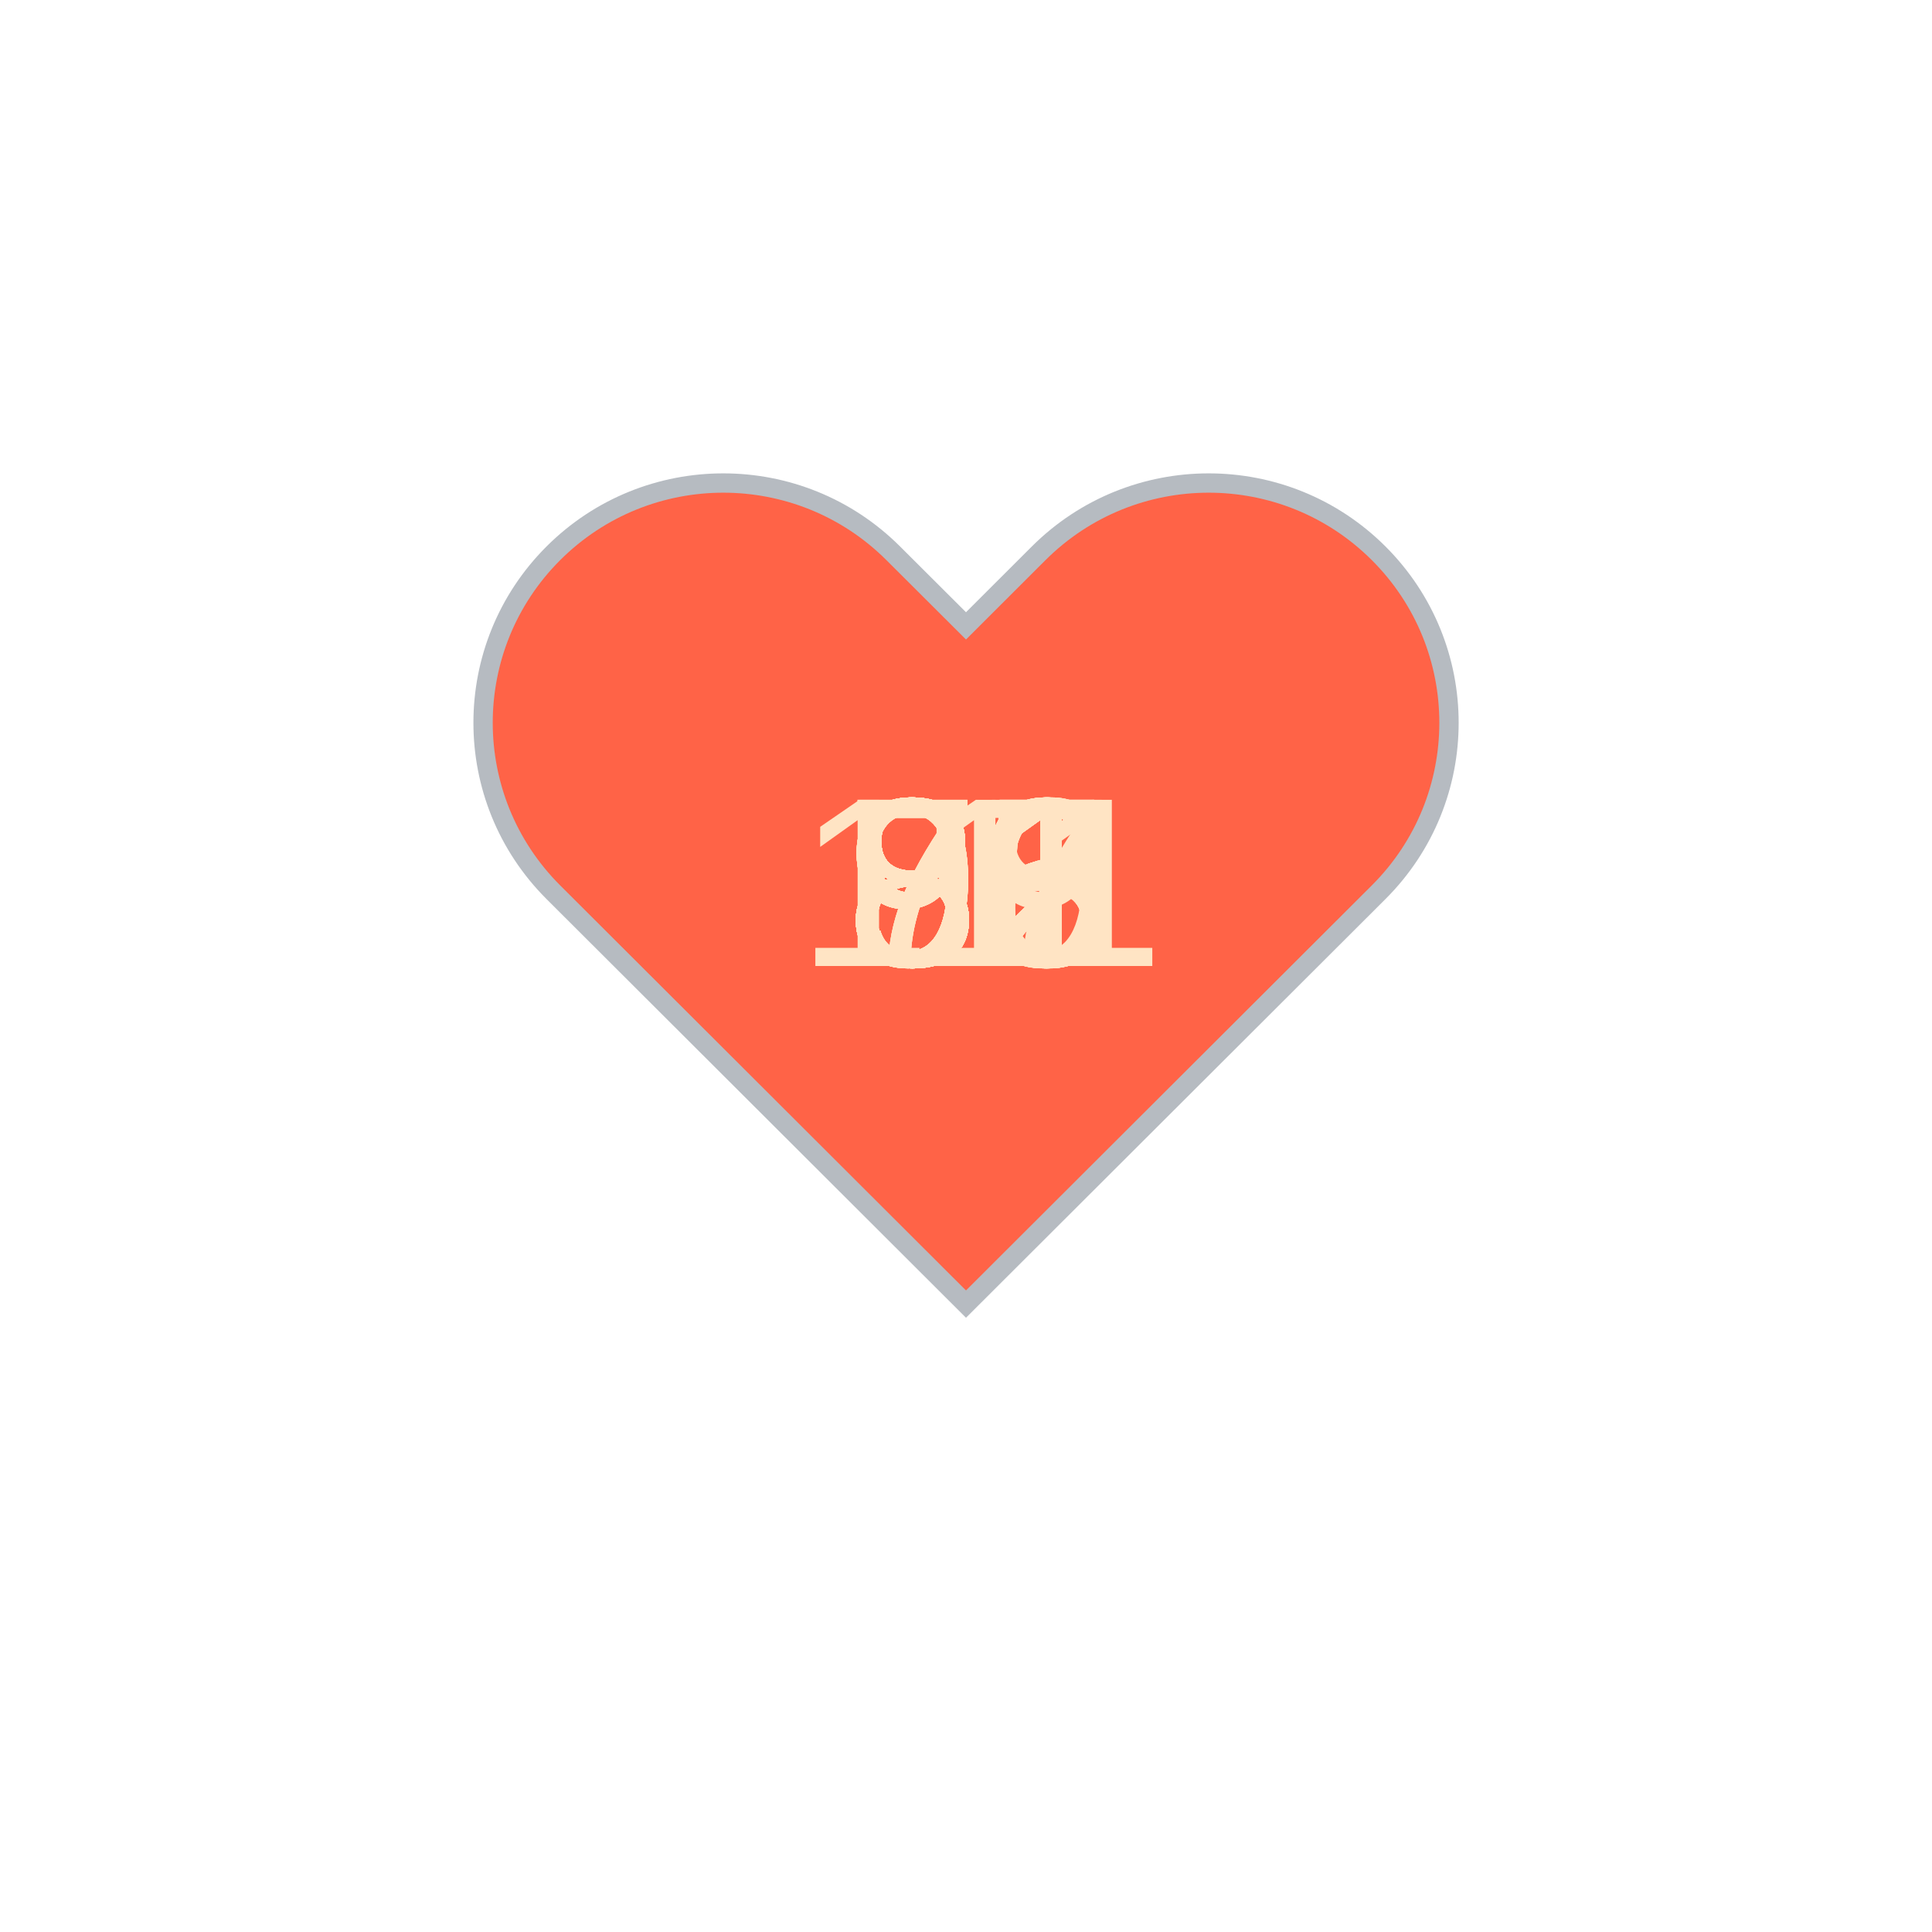
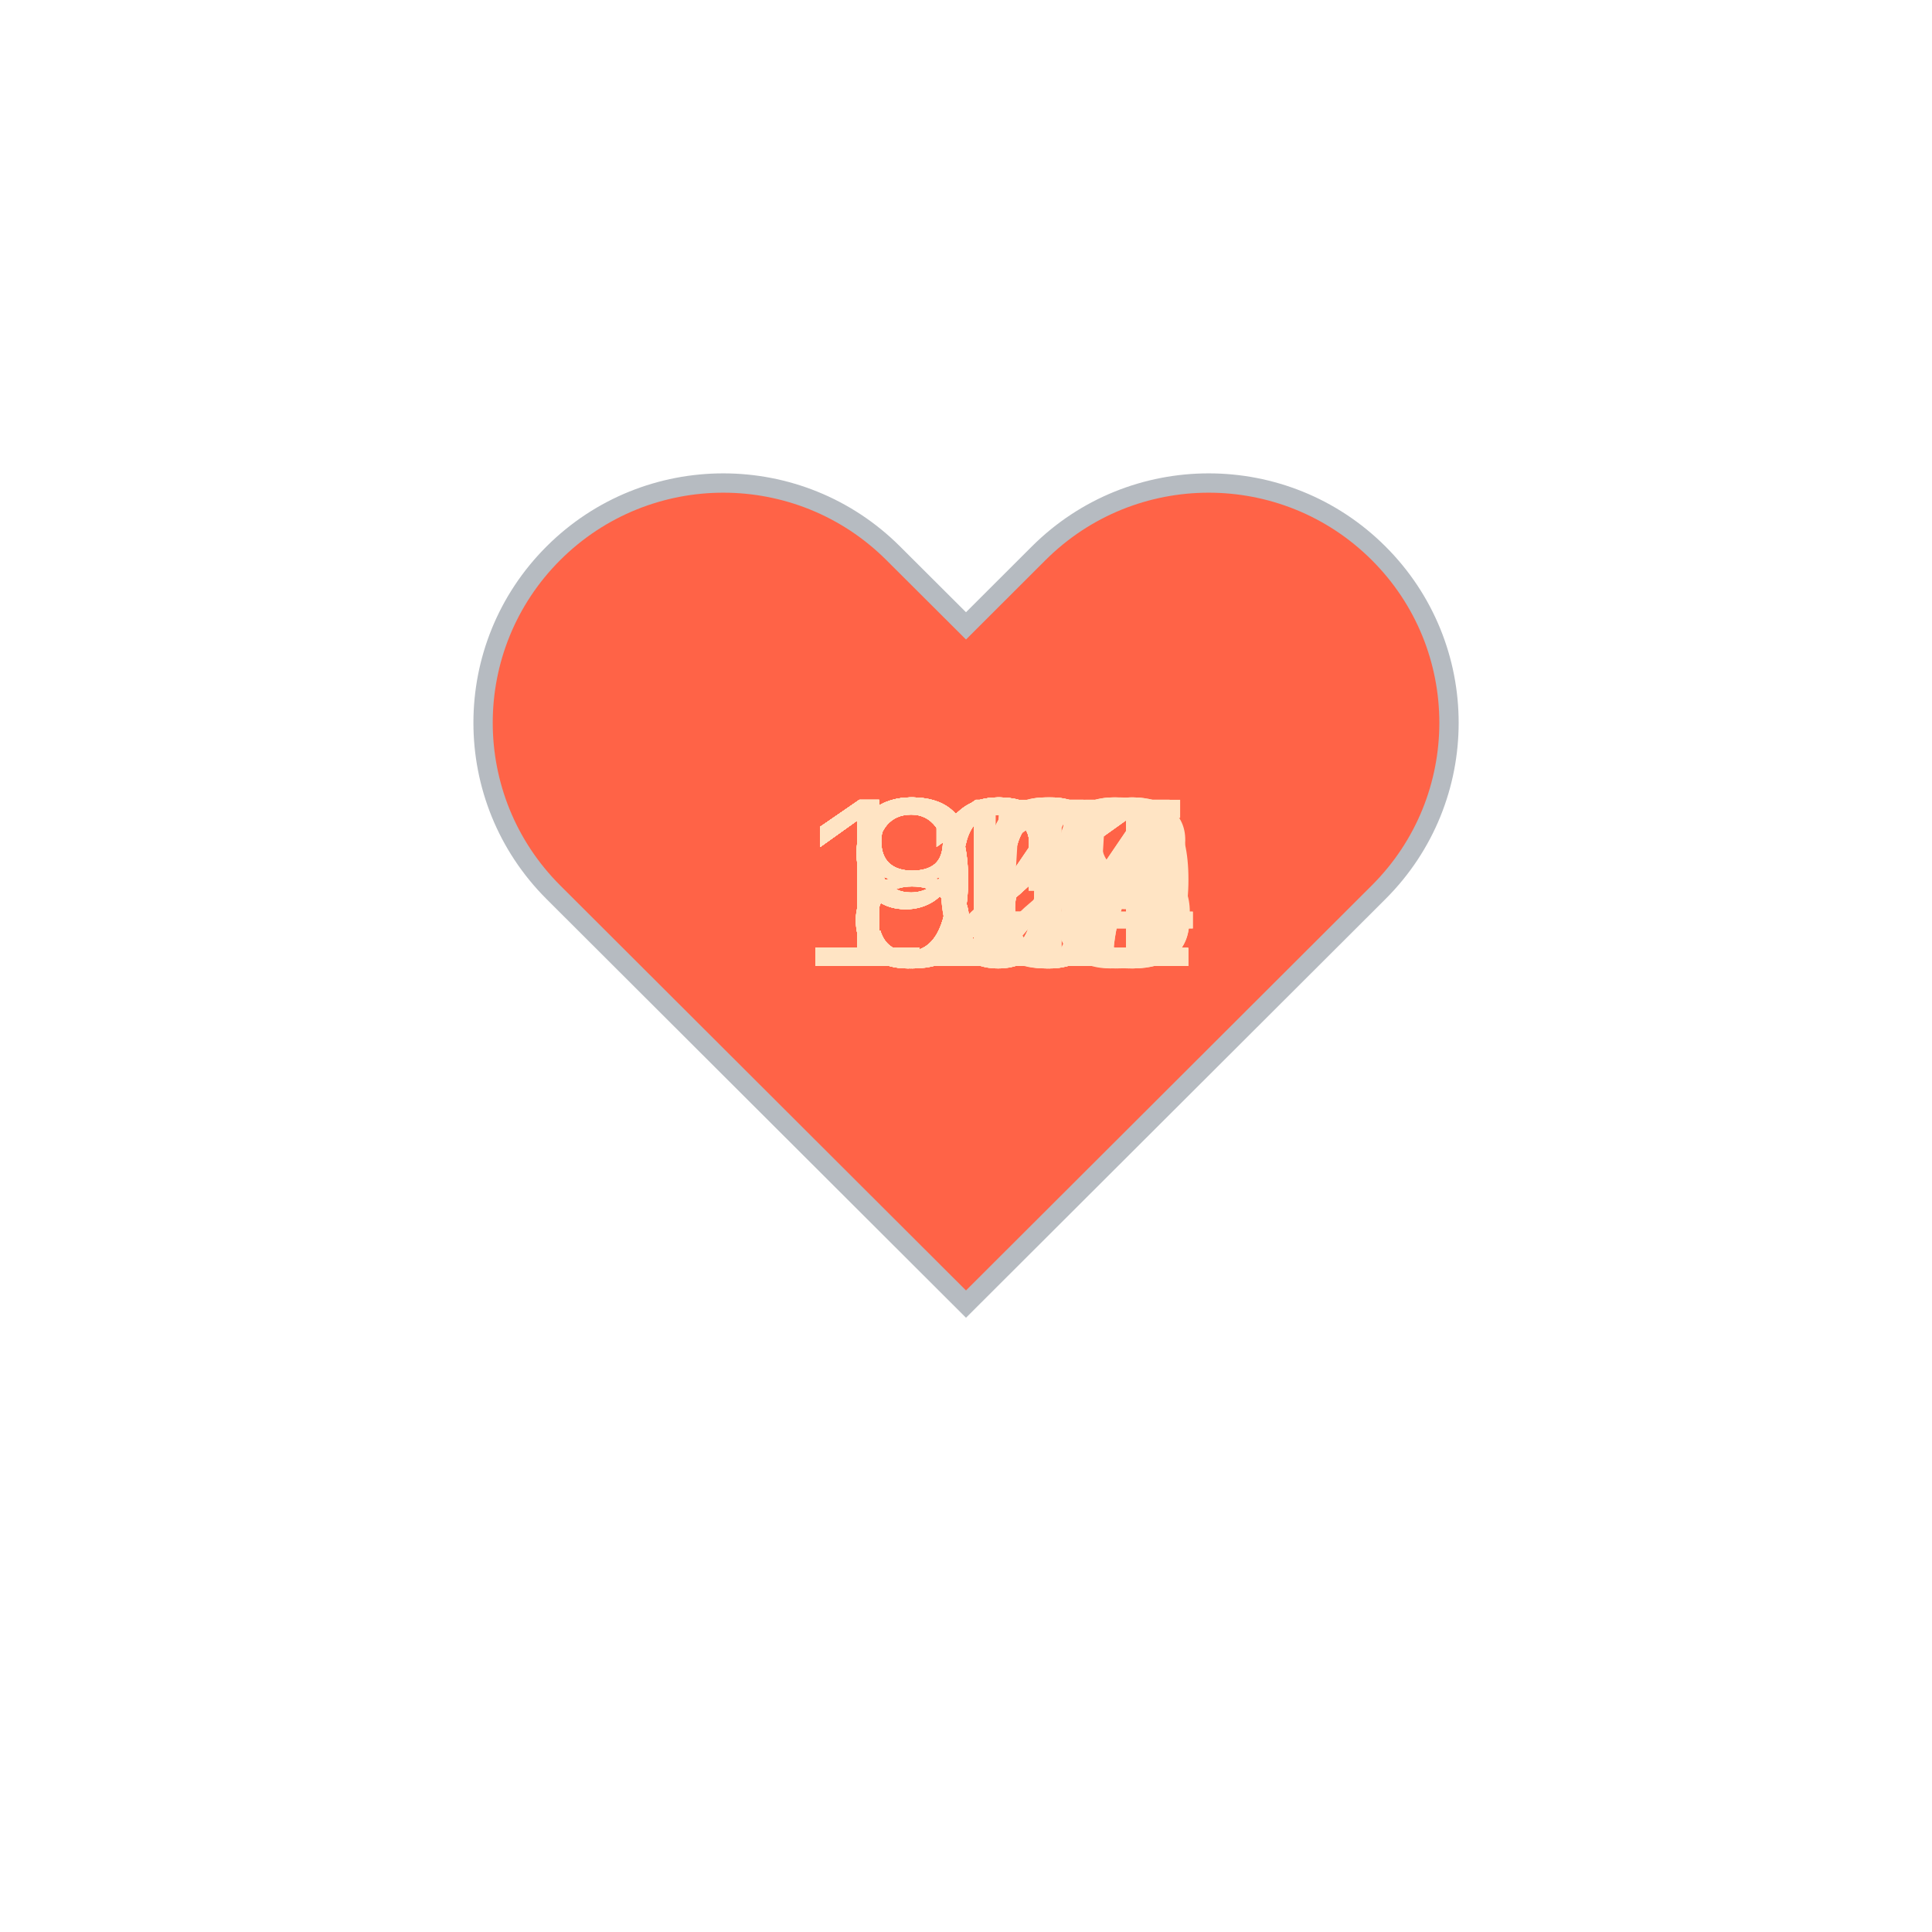
<svg xmlns="http://www.w3.org/2000/svg" baseProfile="full" height="150" version="1.1" viewBox="0,0,200,200" width="150">
  <defs />
  <g transform="translate(100 100)">
    <path d="M92.71,7.27L92.71,7.27c-9.71-9.69-25.46-9.69-35.18,0L50,14.79l-7.54-7.52C32.75-2.42,17-2.42,7.29,7.27v0 c-9.71,9.69-9.71,25.41,0,35.1L50,85l42.71-42.63C102.43,32.68,102.43,16.96,92.71,7.27z" fill="tomato" stroke="#B6BBC1" stroke-width="2" transform="translate(-50 -50)" />
    <animateTransform additive="sum" attributeName="transform" dur="1.2s" repeatCount="indefinite" type="scale" values="1; 1.5; 1.25; 1.5; 1.5; 1;" />
-     <text fill="bisque" style="font-size:25px; font-family:Arial" transform="translate(-12.5 0)">92<animate attributeName="visibility" dur="36.0s" keyTimes="0;0.03;0.07;0.1;0.13;0.17;0.2;0.23;0.27;0.3;0.33;0.37;0.4;0.43;0.47;0.5;0.53;0.57;0.6;0.63;0.67;0.7;0.73;0.77;0.8;0.83;0.87;0.9;0.93;0.97;1.0" repeatCount="indefinite" values="visible;hidden;hidden;hidden;hidden;hidden;hidden;hidden;hidden;hidden;hidden;hidden;hidden;hidden;hidden;hidden;hidden;hidden;hidden;hidden;hidden;hidden;hidden;hidden;hidden;hidden;hidden;hidden;hidden;hidden;hidden" />
+     <text fill="bisque" style="font-size:25px; font-family:Arial" transform="translate(-17.5 0)">117<animate attributeName="visibility" dur="36.0s" keyTimes="0;0.03;0.07;0.1;0.13;0.17;0.2;0.23;0.27;0.3;0.33;0.37;0.4;0.43;0.47;0.5;0.53;0.57;0.6;0.63;0.67;0.7;0.73;0.77;0.8;0.83;0.87;0.9;0.93;0.97;1.0" repeatCount="indefinite" values="visible;hidden;hidden;hidden;hidden;hidden;hidden;hidden;hidden;hidden;hidden;hidden;hidden;hidden;hidden;hidden;hidden;hidden;hidden;hidden;hidden;hidden;hidden;hidden;hidden;hidden;hidden;hidden;hidden;hidden;hidden" />
    </text>
-     <text fill="bisque" style="font-size:25px; font-family:Arial" transform="translate(-12.5 0)">93<animate attributeName="visibility" dur="36.0s" keyTimes="0;0.03;0.07;0.1;0.13;0.17;0.2;0.23;0.27;0.3;0.33;0.37;0.4;0.43;0.47;0.5;0.53;0.57;0.6;0.63;0.67;0.7;0.73;0.77;0.8;0.83;0.87;0.9;0.93;0.97;1.0" repeatCount="indefinite" values="hidden;visible;hidden;hidden;hidden;hidden;hidden;hidden;hidden;hidden;hidden;hidden;hidden;hidden;hidden;hidden;hidden;hidden;hidden;hidden;hidden;hidden;hidden;hidden;hidden;hidden;hidden;hidden;hidden;hidden;hidden" />
+     <text fill="bisque" style="font-size:25px; font-family:Arial" transform="translate(-17.5 0)">117<animate attributeName="visibility" dur="36.0s" keyTimes="0;0.03;0.07;0.1;0.13;0.17;0.2;0.23;0.27;0.3;0.33;0.37;0.4;0.43;0.47;0.5;0.53;0.57;0.6;0.63;0.67;0.7;0.73;0.77;0.8;0.83;0.87;0.9;0.93;0.97;1.0" repeatCount="indefinite" values="hidden;visible;hidden;hidden;hidden;hidden;hidden;hidden;hidden;hidden;hidden;hidden;hidden;hidden;hidden;hidden;hidden;hidden;hidden;hidden;hidden;hidden;hidden;hidden;hidden;hidden;hidden;hidden;hidden;hidden;hidden" />
    </text>
-     <text fill="bisque" style="font-size:25px; font-family:Arial" transform="translate(-12.5 0)">92<animate attributeName="visibility" dur="36.0s" keyTimes="0;0.03;0.07;0.1;0.13;0.17;0.2;0.23;0.27;0.3;0.33;0.37;0.4;0.43;0.47;0.5;0.53;0.57;0.6;0.63;0.67;0.7;0.73;0.77;0.8;0.83;0.87;0.9;0.93;0.97;1.0" repeatCount="indefinite" values="hidden;hidden;visible;hidden;hidden;hidden;hidden;hidden;hidden;hidden;hidden;hidden;hidden;hidden;hidden;hidden;hidden;hidden;hidden;hidden;hidden;hidden;hidden;hidden;hidden;hidden;hidden;hidden;hidden;hidden;hidden" />
+     <text fill="bisque" style="font-size:25px; font-family:Arial" transform="translate(-17.5 0)">112<animate attributeName="visibility" dur="36.0s" keyTimes="0;0.03;0.07;0.1;0.13;0.17;0.2;0.23;0.27;0.3;0.33;0.37;0.4;0.43;0.47;0.5;0.53;0.57;0.6;0.63;0.67;0.7;0.73;0.77;0.8;0.83;0.87;0.9;0.93;0.97;1.0" repeatCount="indefinite" values="hidden;hidden;visible;hidden;hidden;hidden;hidden;hidden;hidden;hidden;hidden;hidden;hidden;hidden;hidden;hidden;hidden;hidden;hidden;hidden;hidden;hidden;hidden;hidden;hidden;hidden;hidden;hidden;hidden;hidden;hidden" />
    </text>
-     <text fill="bisque" style="font-size:25px; font-family:Arial" transform="translate(-12.5 0)">91<animate attributeName="visibility" dur="36.0s" keyTimes="0;0.03;0.07;0.1;0.13;0.17;0.2;0.23;0.27;0.3;0.33;0.37;0.4;0.43;0.47;0.5;0.53;0.57;0.6;0.63;0.67;0.7;0.73;0.77;0.8;0.83;0.87;0.9;0.93;0.97;1.0" repeatCount="indefinite" values="hidden;hidden;hidden;visible;hidden;hidden;hidden;hidden;hidden;hidden;hidden;hidden;hidden;hidden;hidden;hidden;hidden;hidden;hidden;hidden;hidden;hidden;hidden;hidden;hidden;hidden;hidden;hidden;hidden;hidden;hidden" />
+     <text fill="bisque" style="font-size:25px; font-family:Arial" transform="translate(-17.5 0)">116<animate attributeName="visibility" dur="36.0s" keyTimes="0;0.03;0.07;0.1;0.13;0.17;0.2;0.23;0.27;0.3;0.33;0.37;0.4;0.43;0.47;0.5;0.53;0.57;0.6;0.63;0.67;0.7;0.73;0.77;0.8;0.83;0.87;0.9;0.93;0.97;1.0" repeatCount="indefinite" values="hidden;hidden;hidden;visible;hidden;hidden;hidden;hidden;hidden;hidden;hidden;hidden;hidden;hidden;hidden;hidden;hidden;hidden;hidden;hidden;hidden;hidden;hidden;hidden;hidden;hidden;hidden;hidden;hidden;hidden;hidden" />
    </text>
-     <text fill="bisque" style="font-size:25px; font-family:Arial" transform="translate(-12.5 0)">91<animate attributeName="visibility" dur="36.0s" keyTimes="0;0.03;0.07;0.1;0.13;0.17;0.2;0.23;0.27;0.3;0.33;0.37;0.4;0.43;0.47;0.5;0.53;0.57;0.6;0.63;0.67;0.7;0.73;0.77;0.8;0.83;0.87;0.9;0.93;0.97;1.0" repeatCount="indefinite" values="hidden;hidden;hidden;hidden;visible;hidden;hidden;hidden;hidden;hidden;hidden;hidden;hidden;hidden;hidden;hidden;hidden;hidden;hidden;hidden;hidden;hidden;hidden;hidden;hidden;hidden;hidden;hidden;hidden;hidden;hidden" />
+     <text fill="bisque" style="font-size:25px; font-family:Arial" transform="translate(-17.5 0)">129<animate attributeName="visibility" dur="36.0s" keyTimes="0;0.03;0.07;0.1;0.13;0.17;0.2;0.23;0.27;0.3;0.33;0.37;0.4;0.43;0.47;0.5;0.53;0.57;0.6;0.63;0.67;0.7;0.73;0.77;0.8;0.83;0.87;0.9;0.93;0.97;1.0" repeatCount="indefinite" values="hidden;hidden;hidden;hidden;visible;hidden;hidden;hidden;hidden;hidden;hidden;hidden;hidden;hidden;hidden;hidden;hidden;hidden;hidden;hidden;hidden;hidden;hidden;hidden;hidden;hidden;hidden;hidden;hidden;hidden;hidden" />
    </text>
-     <text fill="bisque" style="font-size:25px; font-family:Arial" transform="translate(-12.5 0)">85<animate attributeName="visibility" dur="36.0s" keyTimes="0;0.03;0.07;0.1;0.13;0.17;0.2;0.23;0.27;0.3;0.33;0.37;0.4;0.43;0.47;0.5;0.53;0.57;0.6;0.63;0.67;0.7;0.73;0.77;0.8;0.83;0.87;0.9;0.93;0.97;1.0" repeatCount="indefinite" values="hidden;hidden;hidden;hidden;hidden;visible;hidden;hidden;hidden;hidden;hidden;hidden;hidden;hidden;hidden;hidden;hidden;hidden;hidden;hidden;hidden;hidden;hidden;hidden;hidden;hidden;hidden;hidden;hidden;hidden;hidden" />
+     <text fill="bisque" style="font-size:25px; font-family:Arial" transform="translate(-17.5 0)">125<animate attributeName="visibility" dur="36.0s" keyTimes="0;0.03;0.07;0.1;0.13;0.17;0.2;0.23;0.27;0.3;0.33;0.37;0.4;0.43;0.47;0.5;0.53;0.57;0.6;0.63;0.67;0.7;0.73;0.77;0.8;0.83;0.87;0.9;0.93;0.97;1.0" repeatCount="indefinite" values="hidden;hidden;hidden;hidden;hidden;visible;hidden;hidden;hidden;hidden;hidden;hidden;hidden;hidden;hidden;hidden;hidden;hidden;hidden;hidden;hidden;hidden;hidden;hidden;hidden;hidden;hidden;hidden;hidden;hidden;hidden" />
    </text>
-     <text fill="bisque" style="font-size:25px; font-family:Arial" transform="translate(-12.5 0)">82<animate attributeName="visibility" dur="36.0s" keyTimes="0;0.03;0.07;0.1;0.13;0.17;0.2;0.23;0.27;0.3;0.33;0.37;0.4;0.43;0.47;0.5;0.53;0.57;0.6;0.63;0.67;0.7;0.73;0.77;0.8;0.83;0.87;0.9;0.93;0.97;1.0" repeatCount="indefinite" values="hidden;hidden;hidden;hidden;hidden;hidden;visible;hidden;hidden;hidden;hidden;hidden;hidden;hidden;hidden;hidden;hidden;hidden;hidden;hidden;hidden;hidden;hidden;hidden;hidden;hidden;hidden;hidden;hidden;hidden;hidden" />
+     <text fill="bisque" style="font-size:25px; font-family:Arial" transform="translate(-17.5 0)">124<animate attributeName="visibility" dur="36.0s" keyTimes="0;0.03;0.07;0.1;0.13;0.17;0.2;0.23;0.27;0.3;0.33;0.37;0.4;0.43;0.47;0.5;0.53;0.57;0.6;0.63;0.67;0.7;0.73;0.77;0.8;0.83;0.87;0.9;0.93;0.97;1.0" repeatCount="indefinite" values="hidden;hidden;hidden;hidden;hidden;hidden;visible;hidden;hidden;hidden;hidden;hidden;hidden;hidden;hidden;hidden;hidden;hidden;hidden;hidden;hidden;hidden;hidden;hidden;hidden;hidden;hidden;hidden;hidden;hidden;hidden" />
    </text>
-     <text fill="bisque" style="font-size:25px; font-family:Arial" transform="translate(-12.5 0)">83<animate attributeName="visibility" dur="36.0s" keyTimes="0;0.03;0.07;0.1;0.13;0.17;0.2;0.23;0.27;0.3;0.33;0.37;0.4;0.43;0.47;0.5;0.53;0.57;0.6;0.63;0.67;0.7;0.73;0.77;0.8;0.83;0.87;0.9;0.93;0.97;1.0" repeatCount="indefinite" values="hidden;hidden;hidden;hidden;hidden;hidden;hidden;visible;hidden;hidden;hidden;hidden;hidden;hidden;hidden;hidden;hidden;hidden;hidden;hidden;hidden;hidden;hidden;hidden;hidden;hidden;hidden;hidden;hidden;hidden;hidden" />
+     <text fill="bisque" style="font-size:25px; font-family:Arial" transform="translate(-17.5 0)">121<animate attributeName="visibility" dur="36.0s" keyTimes="0;0.03;0.07;0.1;0.13;0.17;0.2;0.23;0.27;0.3;0.33;0.37;0.4;0.43;0.47;0.5;0.53;0.57;0.6;0.63;0.67;0.7;0.73;0.77;0.8;0.83;0.87;0.9;0.93;0.97;1.0" repeatCount="indefinite" values="hidden;hidden;hidden;hidden;hidden;hidden;hidden;visible;hidden;hidden;hidden;hidden;hidden;hidden;hidden;hidden;hidden;hidden;hidden;hidden;hidden;hidden;hidden;hidden;hidden;hidden;hidden;hidden;hidden;hidden;hidden" />
    </text>
-     <text fill="bisque" style="font-size:25px; font-family:Arial" transform="translate(-12.5 0)">81<animate attributeName="visibility" dur="36.0s" keyTimes="0;0.03;0.07;0.1;0.13;0.17;0.2;0.23;0.27;0.3;0.33;0.37;0.4;0.43;0.47;0.5;0.53;0.57;0.6;0.63;0.67;0.7;0.73;0.77;0.8;0.83;0.87;0.9;0.93;0.97;1.0" repeatCount="indefinite" values="hidden;hidden;hidden;hidden;hidden;hidden;hidden;hidden;visible;hidden;hidden;hidden;hidden;hidden;hidden;hidden;hidden;hidden;hidden;hidden;hidden;hidden;hidden;hidden;hidden;hidden;hidden;hidden;hidden;hidden;hidden" />
+     <text fill="bisque" style="font-size:25px; font-family:Arial" transform="translate(-17.5 0)">123<animate attributeName="visibility" dur="36.0s" keyTimes="0;0.03;0.07;0.1;0.13;0.17;0.2;0.23;0.27;0.3;0.33;0.37;0.4;0.43;0.47;0.5;0.53;0.57;0.6;0.63;0.67;0.7;0.73;0.77;0.8;0.83;0.87;0.9;0.93;0.97;1.0" repeatCount="indefinite" values="hidden;hidden;hidden;hidden;hidden;hidden;hidden;hidden;visible;hidden;hidden;hidden;hidden;hidden;hidden;hidden;hidden;hidden;hidden;hidden;hidden;hidden;hidden;hidden;hidden;hidden;hidden;hidden;hidden;hidden;hidden" />
    </text>
-     <text fill="bisque" style="font-size:25px; font-family:Arial" transform="translate(-12.5 0)">80<animate attributeName="visibility" dur="36.0s" keyTimes="0;0.03;0.07;0.1;0.13;0.17;0.2;0.23;0.27;0.3;0.33;0.37;0.4;0.43;0.47;0.5;0.53;0.57;0.6;0.63;0.67;0.7;0.73;0.77;0.8;0.83;0.87;0.9;0.93;0.97;1.0" repeatCount="indefinite" values="hidden;hidden;hidden;hidden;hidden;hidden;hidden;hidden;hidden;visible;hidden;hidden;hidden;hidden;hidden;hidden;hidden;hidden;hidden;hidden;hidden;hidden;hidden;hidden;hidden;hidden;hidden;hidden;hidden;hidden;hidden" />
+     <text fill="bisque" style="font-size:25px; font-family:Arial" transform="translate(-17.5 0)">121<animate attributeName="visibility" dur="36.0s" keyTimes="0;0.03;0.07;0.1;0.13;0.17;0.2;0.23;0.27;0.3;0.33;0.37;0.4;0.43;0.47;0.5;0.53;0.57;0.6;0.63;0.67;0.7;0.73;0.77;0.8;0.83;0.87;0.9;0.93;0.97;1.0" repeatCount="indefinite" values="hidden;hidden;hidden;hidden;hidden;hidden;hidden;hidden;hidden;visible;hidden;hidden;hidden;hidden;hidden;hidden;hidden;hidden;hidden;hidden;hidden;hidden;hidden;hidden;hidden;hidden;hidden;hidden;hidden;hidden;hidden" />
    </text>
-     <text fill="bisque" style="font-size:25px; font-family:Arial" transform="translate(-12.5 0)">78<animate attributeName="visibility" dur="36.0s" keyTimes="0;0.03;0.07;0.1;0.13;0.17;0.2;0.23;0.27;0.3;0.33;0.37;0.4;0.43;0.47;0.5;0.53;0.57;0.6;0.63;0.67;0.7;0.73;0.77;0.8;0.83;0.87;0.9;0.93;0.97;1.0" repeatCount="indefinite" values="hidden;hidden;hidden;hidden;hidden;hidden;hidden;hidden;hidden;hidden;visible;hidden;hidden;hidden;hidden;hidden;hidden;hidden;hidden;hidden;hidden;hidden;hidden;hidden;hidden;hidden;hidden;hidden;hidden;hidden;hidden" />
+     <text fill="bisque" style="font-size:25px; font-family:Arial" transform="translate(-17.5 0)">119<animate attributeName="visibility" dur="36.0s" keyTimes="0;0.03;0.07;0.1;0.13;0.17;0.2;0.23;0.27;0.3;0.33;0.37;0.4;0.43;0.47;0.5;0.53;0.57;0.6;0.63;0.67;0.7;0.73;0.77;0.8;0.83;0.87;0.9;0.93;0.97;1.0" repeatCount="indefinite" values="hidden;hidden;hidden;hidden;hidden;hidden;hidden;hidden;hidden;hidden;visible;hidden;hidden;hidden;hidden;hidden;hidden;hidden;hidden;hidden;hidden;hidden;hidden;hidden;hidden;hidden;hidden;hidden;hidden;hidden;hidden" />
    </text>
-     <text fill="bisque" style="font-size:25px; font-family:Arial" transform="translate(-12.5 0)">80<animate attributeName="visibility" dur="36.0s" keyTimes="0;0.03;0.07;0.1;0.13;0.17;0.2;0.23;0.27;0.3;0.33;0.37;0.4;0.43;0.47;0.5;0.53;0.57;0.6;0.63;0.67;0.7;0.73;0.77;0.8;0.83;0.87;0.9;0.93;0.97;1.0" repeatCount="indefinite" values="hidden;hidden;hidden;hidden;hidden;hidden;hidden;hidden;hidden;hidden;hidden;visible;hidden;hidden;hidden;hidden;hidden;hidden;hidden;hidden;hidden;hidden;hidden;hidden;hidden;hidden;hidden;hidden;hidden;hidden;hidden" />
+     <text fill="bisque" style="font-size:25px; font-family:Arial" transform="translate(-17.5 0)">108<animate attributeName="visibility" dur="36.0s" keyTimes="0;0.03;0.07;0.1;0.13;0.17;0.2;0.23;0.27;0.3;0.33;0.37;0.4;0.43;0.47;0.5;0.53;0.57;0.6;0.63;0.67;0.7;0.73;0.77;0.8;0.83;0.87;0.9;0.93;0.97;1.0" repeatCount="indefinite" values="hidden;hidden;hidden;hidden;hidden;hidden;hidden;hidden;hidden;hidden;hidden;visible;hidden;hidden;hidden;hidden;hidden;hidden;hidden;hidden;hidden;hidden;hidden;hidden;hidden;hidden;hidden;hidden;hidden;hidden;hidden" />
    </text>
-     <text fill="bisque" style="font-size:25px; font-family:Arial" transform="translate(-12.5 0)">83<animate attributeName="visibility" dur="36.0s" keyTimes="0;0.03;0.07;0.1;0.13;0.17;0.2;0.23;0.27;0.3;0.33;0.37;0.4;0.43;0.47;0.5;0.53;0.57;0.6;0.63;0.67;0.7;0.73;0.77;0.8;0.83;0.87;0.9;0.93;0.97;1.0" repeatCount="indefinite" values="hidden;hidden;hidden;hidden;hidden;hidden;hidden;hidden;hidden;hidden;hidden;hidden;visible;hidden;hidden;hidden;hidden;hidden;hidden;hidden;hidden;hidden;hidden;hidden;hidden;hidden;hidden;hidden;hidden;hidden;hidden" />
+     <text fill="bisque" style="font-size:25px; font-family:Arial" transform="translate(-17.5 0)">101<animate attributeName="visibility" dur="36.0s" keyTimes="0;0.03;0.07;0.1;0.13;0.17;0.2;0.23;0.27;0.3;0.33;0.37;0.4;0.43;0.47;0.5;0.53;0.57;0.6;0.63;0.67;0.7;0.73;0.77;0.8;0.83;0.87;0.9;0.93;0.97;1.0" repeatCount="indefinite" values="hidden;hidden;hidden;hidden;hidden;hidden;hidden;hidden;hidden;hidden;hidden;hidden;visible;hidden;hidden;hidden;hidden;hidden;hidden;hidden;hidden;hidden;hidden;hidden;hidden;hidden;hidden;hidden;hidden;hidden;hidden" />
    </text>
-     <text fill="bisque" style="font-size:25px; font-family:Arial" transform="translate(-12.5 0)">81<animate attributeName="visibility" dur="36.0s" keyTimes="0;0.03;0.07;0.1;0.13;0.17;0.2;0.23;0.27;0.3;0.33;0.37;0.4;0.43;0.47;0.5;0.53;0.57;0.6;0.63;0.67;0.7;0.73;0.77;0.8;0.83;0.87;0.9;0.93;0.97;1.0" repeatCount="indefinite" values="hidden;hidden;hidden;hidden;hidden;hidden;hidden;hidden;hidden;hidden;hidden;hidden;hidden;visible;hidden;hidden;hidden;hidden;hidden;hidden;hidden;hidden;hidden;hidden;hidden;hidden;hidden;hidden;hidden;hidden;hidden" />
+     <text fill="bisque" style="font-size:25px; font-family:Arial" transform="translate(-17.5 0)">101<animate attributeName="visibility" dur="36.0s" keyTimes="0;0.03;0.07;0.1;0.13;0.17;0.2;0.23;0.27;0.3;0.33;0.37;0.4;0.43;0.47;0.5;0.53;0.57;0.6;0.63;0.67;0.7;0.73;0.77;0.8;0.83;0.87;0.9;0.93;0.97;1.0" repeatCount="indefinite" values="hidden;hidden;hidden;hidden;hidden;hidden;hidden;hidden;hidden;hidden;hidden;hidden;hidden;visible;hidden;hidden;hidden;hidden;hidden;hidden;hidden;hidden;hidden;hidden;hidden;hidden;hidden;hidden;hidden;hidden;hidden" />
    </text>
-     <text fill="bisque" style="font-size:25px; font-family:Arial" transform="translate(-12.5 0)">82<animate attributeName="visibility" dur="36.0s" keyTimes="0;0.03;0.07;0.1;0.13;0.17;0.2;0.23;0.27;0.3;0.33;0.37;0.4;0.43;0.47;0.5;0.53;0.57;0.6;0.63;0.67;0.7;0.73;0.77;0.8;0.83;0.87;0.9;0.93;0.97;1.0" repeatCount="indefinite" values="hidden;hidden;hidden;hidden;hidden;hidden;hidden;hidden;hidden;hidden;hidden;hidden;hidden;hidden;visible;hidden;hidden;hidden;hidden;hidden;hidden;hidden;hidden;hidden;hidden;hidden;hidden;hidden;hidden;hidden;hidden" />
+     <text fill="bisque" style="font-size:25px; font-family:Arial" transform="translate(-17.5 0)">101<animate attributeName="visibility" dur="36.0s" keyTimes="0;0.03;0.07;0.1;0.13;0.17;0.2;0.23;0.27;0.3;0.33;0.37;0.4;0.43;0.47;0.5;0.53;0.57;0.6;0.63;0.67;0.7;0.73;0.77;0.8;0.83;0.87;0.9;0.93;0.97;1.0" repeatCount="indefinite" values="hidden;hidden;hidden;hidden;hidden;hidden;hidden;hidden;hidden;hidden;hidden;hidden;hidden;hidden;visible;hidden;hidden;hidden;hidden;hidden;hidden;hidden;hidden;hidden;hidden;hidden;hidden;hidden;hidden;hidden;hidden" />
    </text>
-     <text fill="bisque" style="font-size:25px; font-family:Arial" transform="translate(-12.5 0)">87<animate attributeName="visibility" dur="36.0s" keyTimes="0;0.03;0.07;0.1;0.13;0.17;0.2;0.23;0.27;0.3;0.33;0.37;0.4;0.43;0.47;0.5;0.53;0.57;0.6;0.63;0.67;0.7;0.73;0.77;0.8;0.83;0.87;0.9;0.93;0.97;1.0" repeatCount="indefinite" values="hidden;hidden;hidden;hidden;hidden;hidden;hidden;hidden;hidden;hidden;hidden;hidden;hidden;hidden;hidden;visible;hidden;hidden;hidden;hidden;hidden;hidden;hidden;hidden;hidden;hidden;hidden;hidden;hidden;hidden;hidden" />
+     <text fill="bisque" style="font-size:25px; font-family:Arial" transform="translate(-12.5 0)">96<animate attributeName="visibility" dur="36.0s" keyTimes="0;0.03;0.07;0.1;0.13;0.17;0.2;0.23;0.27;0.3;0.33;0.37;0.4;0.43;0.47;0.5;0.53;0.57;0.6;0.63;0.67;0.7;0.73;0.77;0.8;0.83;0.87;0.9;0.93;0.97;1.0" repeatCount="indefinite" values="hidden;hidden;hidden;hidden;hidden;hidden;hidden;hidden;hidden;hidden;hidden;hidden;hidden;hidden;hidden;visible;hidden;hidden;hidden;hidden;hidden;hidden;hidden;hidden;hidden;hidden;hidden;hidden;hidden;hidden;hidden" />
    </text>
-     <text fill="bisque" style="font-size:25px; font-family:Arial" transform="translate(-12.5 0)">86<animate attributeName="visibility" dur="36.0s" keyTimes="0;0.03;0.07;0.1;0.13;0.17;0.2;0.23;0.27;0.3;0.33;0.37;0.4;0.43;0.47;0.5;0.53;0.57;0.6;0.63;0.67;0.7;0.73;0.77;0.8;0.83;0.87;0.9;0.93;0.97;1.0" repeatCount="indefinite" values="hidden;hidden;hidden;hidden;hidden;hidden;hidden;hidden;hidden;hidden;hidden;hidden;hidden;hidden;hidden;hidden;visible;hidden;hidden;hidden;hidden;hidden;hidden;hidden;hidden;hidden;hidden;hidden;hidden;hidden;hidden" />
+     <text fill="bisque" style="font-size:25px; font-family:Arial" transform="translate(-12.5 0)">95<animate attributeName="visibility" dur="36.0s" keyTimes="0;0.03;0.07;0.1;0.13;0.17;0.2;0.23;0.27;0.3;0.33;0.37;0.4;0.43;0.47;0.5;0.53;0.57;0.6;0.63;0.67;0.7;0.73;0.77;0.8;0.83;0.87;0.9;0.93;0.97;1.0" repeatCount="indefinite" values="hidden;hidden;hidden;hidden;hidden;hidden;hidden;hidden;hidden;hidden;hidden;hidden;hidden;hidden;hidden;hidden;visible;hidden;hidden;hidden;hidden;hidden;hidden;hidden;hidden;hidden;hidden;hidden;hidden;hidden;hidden" />
    </text>
-     <text fill="bisque" style="font-size:25px; font-family:Arial" transform="translate(-12.5 0)">85<animate attributeName="visibility" dur="36.0s" keyTimes="0;0.03;0.07;0.1;0.13;0.17;0.2;0.23;0.27;0.3;0.33;0.37;0.4;0.43;0.47;0.5;0.53;0.57;0.6;0.63;0.67;0.7;0.73;0.77;0.8;0.83;0.87;0.9;0.93;0.97;1.0" repeatCount="indefinite" values="hidden;hidden;hidden;hidden;hidden;hidden;hidden;hidden;hidden;hidden;hidden;hidden;hidden;hidden;hidden;hidden;hidden;visible;hidden;hidden;hidden;hidden;hidden;hidden;hidden;hidden;hidden;hidden;hidden;hidden;hidden" />
+     <text fill="bisque" style="font-size:25px; font-family:Arial" transform="translate(-12.5 0)">91<animate attributeName="visibility" dur="36.0s" keyTimes="0;0.03;0.07;0.1;0.13;0.17;0.2;0.23;0.27;0.3;0.33;0.37;0.4;0.43;0.47;0.5;0.53;0.57;0.6;0.63;0.67;0.7;0.73;0.77;0.8;0.83;0.87;0.9;0.93;0.97;1.0" repeatCount="indefinite" values="hidden;hidden;hidden;hidden;hidden;hidden;hidden;hidden;hidden;hidden;hidden;hidden;hidden;hidden;hidden;hidden;hidden;visible;hidden;hidden;hidden;hidden;hidden;hidden;hidden;hidden;hidden;hidden;hidden;hidden;hidden" />
    </text>
-     <text fill="bisque" style="font-size:25px; font-family:Arial" transform="translate(-12.5 0)">85<animate attributeName="visibility" dur="36.0s" keyTimes="0;0.03;0.07;0.1;0.13;0.17;0.2;0.23;0.27;0.3;0.33;0.37;0.4;0.43;0.47;0.5;0.53;0.57;0.6;0.63;0.67;0.7;0.73;0.77;0.8;0.83;0.87;0.9;0.93;0.97;1.0" repeatCount="indefinite" values="hidden;hidden;hidden;hidden;hidden;hidden;hidden;hidden;hidden;hidden;hidden;hidden;hidden;hidden;hidden;hidden;hidden;hidden;visible;hidden;hidden;hidden;hidden;hidden;hidden;hidden;hidden;hidden;hidden;hidden;hidden" />
+     <text fill="bisque" style="font-size:25px; font-family:Arial" transform="translate(-12.5 0)">96<animate attributeName="visibility" dur="36.0s" keyTimes="0;0.03;0.07;0.1;0.13;0.17;0.2;0.23;0.27;0.3;0.33;0.37;0.4;0.43;0.47;0.5;0.53;0.57;0.6;0.63;0.67;0.7;0.73;0.77;0.8;0.83;0.87;0.9;0.93;0.97;1.0" repeatCount="indefinite" values="hidden;hidden;hidden;hidden;hidden;hidden;hidden;hidden;hidden;hidden;hidden;hidden;hidden;hidden;hidden;hidden;hidden;hidden;visible;hidden;hidden;hidden;hidden;hidden;hidden;hidden;hidden;hidden;hidden;hidden;hidden" />
    </text>
-     <text fill="bisque" style="font-size:25px; font-family:Arial" transform="translate(-12.5 0)">90<animate attributeName="visibility" dur="36.0s" keyTimes="0;0.03;0.07;0.1;0.13;0.17;0.2;0.23;0.27;0.3;0.33;0.37;0.4;0.43;0.47;0.5;0.53;0.57;0.6;0.63;0.67;0.7;0.73;0.77;0.8;0.83;0.87;0.9;0.93;0.97;1.0" repeatCount="indefinite" values="hidden;hidden;hidden;hidden;hidden;hidden;hidden;hidden;hidden;hidden;hidden;hidden;hidden;hidden;hidden;hidden;hidden;hidden;hidden;visible;hidden;hidden;hidden;hidden;hidden;hidden;hidden;hidden;hidden;hidden;hidden" />
+     <text fill="bisque" style="font-size:25px; font-family:Arial" transform="translate(-12.5 0)">96<animate attributeName="visibility" dur="36.0s" keyTimes="0;0.03;0.07;0.1;0.13;0.17;0.2;0.23;0.27;0.3;0.33;0.37;0.4;0.43;0.47;0.5;0.53;0.57;0.6;0.63;0.67;0.7;0.73;0.77;0.8;0.83;0.87;0.9;0.93;0.97;1.0" repeatCount="indefinite" values="hidden;hidden;hidden;hidden;hidden;hidden;hidden;hidden;hidden;hidden;hidden;hidden;hidden;hidden;hidden;hidden;hidden;hidden;hidden;visible;hidden;hidden;hidden;hidden;hidden;hidden;hidden;hidden;hidden;hidden;hidden" />
    </text>
-     <text fill="bisque" style="font-size:25px; font-family:Arial" transform="translate(-12.5 0)">89<animate attributeName="visibility" dur="36.0s" keyTimes="0;0.03;0.07;0.1;0.13;0.17;0.2;0.23;0.27;0.3;0.33;0.37;0.4;0.43;0.47;0.5;0.53;0.57;0.6;0.63;0.67;0.7;0.73;0.77;0.8;0.83;0.87;0.9;0.93;0.97;1.0" repeatCount="indefinite" values="hidden;hidden;hidden;hidden;hidden;hidden;hidden;hidden;hidden;hidden;hidden;hidden;hidden;hidden;hidden;hidden;hidden;hidden;hidden;hidden;visible;hidden;hidden;hidden;hidden;hidden;hidden;hidden;hidden;hidden;hidden" />
+     <text fill="bisque" style="font-size:25px; font-family:Arial" transform="translate(-12.5 0)">94<animate attributeName="visibility" dur="36.0s" keyTimes="0;0.03;0.07;0.1;0.13;0.17;0.2;0.23;0.27;0.3;0.33;0.37;0.4;0.43;0.47;0.5;0.53;0.57;0.6;0.63;0.67;0.7;0.73;0.77;0.8;0.83;0.87;0.9;0.93;0.97;1.0" repeatCount="indefinite" values="hidden;hidden;hidden;hidden;hidden;hidden;hidden;hidden;hidden;hidden;hidden;hidden;hidden;hidden;hidden;hidden;hidden;hidden;hidden;hidden;visible;hidden;hidden;hidden;hidden;hidden;hidden;hidden;hidden;hidden;hidden" />
    </text>
-     <text fill="bisque" style="font-size:25px; font-family:Arial" transform="translate(-12.5 0)">86<animate attributeName="visibility" dur="36.0s" keyTimes="0;0.03;0.07;0.1;0.13;0.17;0.2;0.23;0.27;0.3;0.33;0.37;0.4;0.43;0.47;0.5;0.53;0.57;0.6;0.63;0.67;0.7;0.73;0.77;0.8;0.83;0.87;0.9;0.93;0.97;1.0" repeatCount="indefinite" values="hidden;hidden;hidden;hidden;hidden;hidden;hidden;hidden;hidden;hidden;hidden;hidden;hidden;hidden;hidden;hidden;hidden;hidden;hidden;hidden;hidden;visible;hidden;hidden;hidden;hidden;hidden;hidden;hidden;hidden;hidden" />
+     <text fill="bisque" style="font-size:25px; font-family:Arial" transform="translate(-12.5 0)">96<animate attributeName="visibility" dur="36.0s" keyTimes="0;0.03;0.07;0.1;0.13;0.17;0.2;0.23;0.27;0.3;0.33;0.37;0.4;0.43;0.47;0.5;0.53;0.57;0.6;0.63;0.67;0.7;0.73;0.77;0.8;0.83;0.87;0.9;0.93;0.97;1.0" repeatCount="indefinite" values="hidden;hidden;hidden;hidden;hidden;hidden;hidden;hidden;hidden;hidden;hidden;hidden;hidden;hidden;hidden;hidden;hidden;hidden;hidden;hidden;hidden;visible;hidden;hidden;hidden;hidden;hidden;hidden;hidden;hidden;hidden" />
    </text>
-     <text fill="bisque" style="font-size:25px; font-family:Arial" transform="translate(-12.5 0)">86<animate attributeName="visibility" dur="36.0s" keyTimes="0;0.03;0.07;0.1;0.13;0.17;0.2;0.23;0.27;0.3;0.33;0.37;0.4;0.43;0.47;0.5;0.53;0.57;0.6;0.63;0.67;0.7;0.73;0.77;0.8;0.83;0.87;0.9;0.93;0.97;1.0" repeatCount="indefinite" values="hidden;hidden;hidden;hidden;hidden;hidden;hidden;hidden;hidden;hidden;hidden;hidden;hidden;hidden;hidden;hidden;hidden;hidden;hidden;hidden;hidden;hidden;visible;hidden;hidden;hidden;hidden;hidden;hidden;hidden;hidden" />
+     <text fill="bisque" style="font-size:25px; font-family:Arial" transform="translate(-12.5 0)">84<animate attributeName="visibility" dur="36.0s" keyTimes="0;0.03;0.07;0.1;0.13;0.17;0.2;0.23;0.27;0.3;0.33;0.37;0.4;0.43;0.47;0.5;0.53;0.57;0.6;0.63;0.67;0.7;0.73;0.77;0.8;0.83;0.87;0.9;0.93;0.97;1.0" repeatCount="indefinite" values="hidden;hidden;hidden;hidden;hidden;hidden;hidden;hidden;hidden;hidden;hidden;hidden;hidden;hidden;hidden;hidden;hidden;hidden;hidden;hidden;hidden;hidden;visible;hidden;hidden;hidden;hidden;hidden;hidden;hidden;hidden" />
    </text>
-     <text fill="bisque" style="font-size:25px; font-family:Arial" transform="translate(-17.5 0)">111<animate attributeName="visibility" dur="36.0s" keyTimes="0;0.03;0.07;0.1;0.13;0.17;0.2;0.23;0.27;0.3;0.33;0.37;0.4;0.43;0.47;0.5;0.53;0.57;0.6;0.63;0.67;0.7;0.73;0.77;0.8;0.83;0.87;0.9;0.93;0.97;1.0" repeatCount="indefinite" values="hidden;hidden;hidden;hidden;hidden;hidden;hidden;hidden;hidden;hidden;hidden;hidden;hidden;hidden;hidden;hidden;hidden;hidden;hidden;hidden;hidden;hidden;hidden;visible;hidden;hidden;hidden;hidden;hidden;hidden;hidden" />
+     <text fill="bisque" style="font-size:25px; font-family:Arial" transform="translate(-12.5 0)">82<animate attributeName="visibility" dur="36.0s" keyTimes="0;0.03;0.07;0.1;0.13;0.17;0.2;0.23;0.27;0.3;0.33;0.37;0.4;0.43;0.47;0.5;0.53;0.57;0.6;0.63;0.67;0.7;0.73;0.77;0.8;0.83;0.87;0.9;0.93;0.97;1.0" repeatCount="indefinite" values="hidden;hidden;hidden;hidden;hidden;hidden;hidden;hidden;hidden;hidden;hidden;hidden;hidden;hidden;hidden;hidden;hidden;hidden;hidden;hidden;hidden;hidden;hidden;visible;hidden;hidden;hidden;hidden;hidden;hidden;hidden" />
    </text>
-     <text fill="bisque" style="font-size:25px; font-family:Arial" transform="translate(-12.5 0)">85<animate attributeName="visibility" dur="36.0s" keyTimes="0;0.03;0.07;0.1;0.13;0.17;0.2;0.23;0.27;0.3;0.33;0.37;0.4;0.43;0.47;0.5;0.53;0.57;0.6;0.63;0.67;0.7;0.73;0.77;0.8;0.83;0.87;0.9;0.93;0.97;1.0" repeatCount="indefinite" values="hidden;hidden;hidden;hidden;hidden;hidden;hidden;hidden;hidden;hidden;hidden;hidden;hidden;hidden;hidden;hidden;hidden;hidden;hidden;hidden;hidden;hidden;hidden;hidden;visible;hidden;hidden;hidden;hidden;hidden;hidden" />
+     <text fill="bisque" style="font-size:25px; font-family:Arial" transform="translate(-12.5 0)">83<animate attributeName="visibility" dur="36.0s" keyTimes="0;0.03;0.07;0.1;0.13;0.17;0.2;0.23;0.27;0.3;0.33;0.37;0.4;0.43;0.47;0.5;0.53;0.57;0.6;0.63;0.67;0.7;0.73;0.77;0.8;0.83;0.87;0.9;0.93;0.97;1.0" repeatCount="indefinite" values="hidden;hidden;hidden;hidden;hidden;hidden;hidden;hidden;hidden;hidden;hidden;hidden;hidden;hidden;hidden;hidden;hidden;hidden;hidden;hidden;hidden;hidden;hidden;hidden;visible;hidden;hidden;hidden;hidden;hidden;hidden" />
    </text>
-     <text fill="bisque" style="font-size:25px; font-family:Arial" transform="translate(-12.5 0)">72<animate attributeName="visibility" dur="36.0s" keyTimes="0;0.03;0.07;0.1;0.13;0.17;0.2;0.23;0.27;0.3;0.33;0.37;0.4;0.43;0.47;0.5;0.53;0.57;0.6;0.63;0.67;0.7;0.73;0.77;0.8;0.83;0.87;0.9;0.93;0.97;1.0" repeatCount="indefinite" values="hidden;hidden;hidden;hidden;hidden;hidden;hidden;hidden;hidden;hidden;hidden;hidden;hidden;hidden;hidden;hidden;hidden;hidden;hidden;hidden;hidden;hidden;hidden;hidden;hidden;visible;hidden;hidden;hidden;hidden;hidden" />
+     <text fill="bisque" style="font-size:25px; font-family:Arial" transform="translate(-12.5 0)">84<animate attributeName="visibility" dur="36.0s" keyTimes="0;0.03;0.07;0.1;0.13;0.17;0.2;0.23;0.27;0.3;0.33;0.37;0.4;0.43;0.47;0.5;0.53;0.57;0.6;0.63;0.67;0.7;0.73;0.77;0.8;0.83;0.87;0.9;0.93;0.97;1.0" repeatCount="indefinite" values="hidden;hidden;hidden;hidden;hidden;hidden;hidden;hidden;hidden;hidden;hidden;hidden;hidden;hidden;hidden;hidden;hidden;hidden;hidden;hidden;hidden;hidden;hidden;hidden;hidden;visible;hidden;hidden;hidden;hidden;hidden" />
    </text>
-     <text fill="bisque" style="font-size:25px; font-family:Arial" transform="translate(-12.5 0)">72<animate attributeName="visibility" dur="36.0s" keyTimes="0;0.03;0.07;0.1;0.13;0.17;0.2;0.23;0.27;0.3;0.33;0.37;0.4;0.43;0.47;0.5;0.53;0.57;0.6;0.63;0.67;0.7;0.73;0.77;0.8;0.83;0.87;0.9;0.93;0.97;1.0" repeatCount="indefinite" values="hidden;hidden;hidden;hidden;hidden;hidden;hidden;hidden;hidden;hidden;hidden;hidden;hidden;hidden;hidden;hidden;hidden;hidden;hidden;hidden;hidden;hidden;hidden;hidden;hidden;hidden;visible;hidden;hidden;hidden;hidden" />
+     <text fill="bisque" style="font-size:25px; font-family:Arial" transform="translate(-12.5 0)">83<animate attributeName="visibility" dur="36.0s" keyTimes="0;0.03;0.07;0.1;0.13;0.17;0.2;0.23;0.27;0.3;0.33;0.37;0.4;0.43;0.47;0.5;0.53;0.57;0.6;0.63;0.67;0.7;0.73;0.77;0.8;0.83;0.87;0.9;0.93;0.97;1.0" repeatCount="indefinite" values="hidden;hidden;hidden;hidden;hidden;hidden;hidden;hidden;hidden;hidden;hidden;hidden;hidden;hidden;hidden;hidden;hidden;hidden;hidden;hidden;hidden;hidden;hidden;hidden;hidden;hidden;visible;hidden;hidden;hidden;hidden" />
    </text>
-     <text fill="bisque" style="font-size:25px; font-family:Arial" transform="translate(-12.5 0)">81<animate attributeName="visibility" dur="36.0s" keyTimes="0;0.03;0.07;0.1;0.13;0.17;0.2;0.23;0.27;0.3;0.33;0.37;0.4;0.43;0.47;0.5;0.53;0.57;0.6;0.63;0.67;0.7;0.73;0.77;0.8;0.83;0.87;0.9;0.93;0.97;1.0" repeatCount="indefinite" values="hidden;hidden;hidden;hidden;hidden;hidden;hidden;hidden;hidden;hidden;hidden;hidden;hidden;hidden;hidden;hidden;hidden;hidden;hidden;hidden;hidden;hidden;hidden;hidden;hidden;hidden;hidden;visible;hidden;hidden;hidden" />
+     <text fill="bisque" style="font-size:25px; font-family:Arial" transform="translate(-12.5 0)">80<animate attributeName="visibility" dur="36.0s" keyTimes="0;0.03;0.07;0.1;0.13;0.17;0.2;0.23;0.27;0.3;0.33;0.37;0.4;0.43;0.47;0.5;0.53;0.57;0.6;0.63;0.67;0.7;0.73;0.77;0.8;0.83;0.87;0.9;0.93;0.97;1.0" repeatCount="indefinite" values="hidden;hidden;hidden;hidden;hidden;hidden;hidden;hidden;hidden;hidden;hidden;hidden;hidden;hidden;hidden;hidden;hidden;hidden;hidden;hidden;hidden;hidden;hidden;hidden;hidden;hidden;hidden;visible;hidden;hidden;hidden" />
    </text>
-     <text fill="bisque" style="font-size:25px; font-family:Arial" transform="translate(-12.5 0)">85<animate attributeName="visibility" dur="36.0s" keyTimes="0;0.03;0.07;0.1;0.13;0.17;0.2;0.23;0.27;0.3;0.33;0.37;0.4;0.43;0.47;0.5;0.53;0.57;0.6;0.63;0.67;0.7;0.73;0.77;0.8;0.83;0.87;0.9;0.93;0.97;1.0" repeatCount="indefinite" values="hidden;hidden;hidden;hidden;hidden;hidden;hidden;hidden;hidden;hidden;hidden;hidden;hidden;hidden;hidden;hidden;hidden;hidden;hidden;hidden;hidden;hidden;hidden;hidden;hidden;hidden;hidden;hidden;visible;hidden;hidden" />
+     <text fill="bisque" style="font-size:25px; font-family:Arial" transform="translate(-17.5 0)">113<animate attributeName="visibility" dur="36.0s" keyTimes="0;0.03;0.07;0.1;0.13;0.17;0.2;0.23;0.27;0.3;0.33;0.37;0.4;0.43;0.47;0.5;0.53;0.57;0.6;0.63;0.67;0.7;0.73;0.77;0.8;0.83;0.87;0.9;0.93;0.97;1.0" repeatCount="indefinite" values="hidden;hidden;hidden;hidden;hidden;hidden;hidden;hidden;hidden;hidden;hidden;hidden;hidden;hidden;hidden;hidden;hidden;hidden;hidden;hidden;hidden;hidden;hidden;hidden;hidden;hidden;hidden;hidden;visible;hidden;hidden" />
    </text>
-     <text fill="bisque" style="font-size:25px; font-family:Arial" transform="translate(-12.5 0)">83<animate attributeName="visibility" dur="36.0s" keyTimes="0;0.03;0.07;0.1;0.13;0.17;0.2;0.23;0.27;0.3;0.33;0.37;0.4;0.43;0.47;0.5;0.53;0.57;0.6;0.63;0.67;0.7;0.73;0.77;0.8;0.83;0.87;0.9;0.93;0.97;1.0" repeatCount="indefinite" values="hidden;hidden;hidden;hidden;hidden;hidden;hidden;hidden;hidden;hidden;hidden;hidden;hidden;hidden;hidden;hidden;hidden;hidden;hidden;hidden;hidden;hidden;hidden;hidden;hidden;hidden;hidden;hidden;hidden;visible;hidden" />
+     <text fill="bisque" style="font-size:25px; font-family:Arial" transform="translate(-17.5 0)">124<animate attributeName="visibility" dur="36.0s" keyTimes="0;0.03;0.07;0.1;0.13;0.17;0.2;0.23;0.27;0.3;0.33;0.37;0.4;0.43;0.47;0.5;0.53;0.57;0.6;0.63;0.67;0.7;0.73;0.77;0.8;0.83;0.87;0.9;0.93;0.97;1.0" repeatCount="indefinite" values="hidden;hidden;hidden;hidden;hidden;hidden;hidden;hidden;hidden;hidden;hidden;hidden;hidden;hidden;hidden;hidden;hidden;hidden;hidden;hidden;hidden;hidden;hidden;hidden;hidden;hidden;hidden;hidden;hidden;visible;hidden" />
    </text>
  </g>
</svg>
